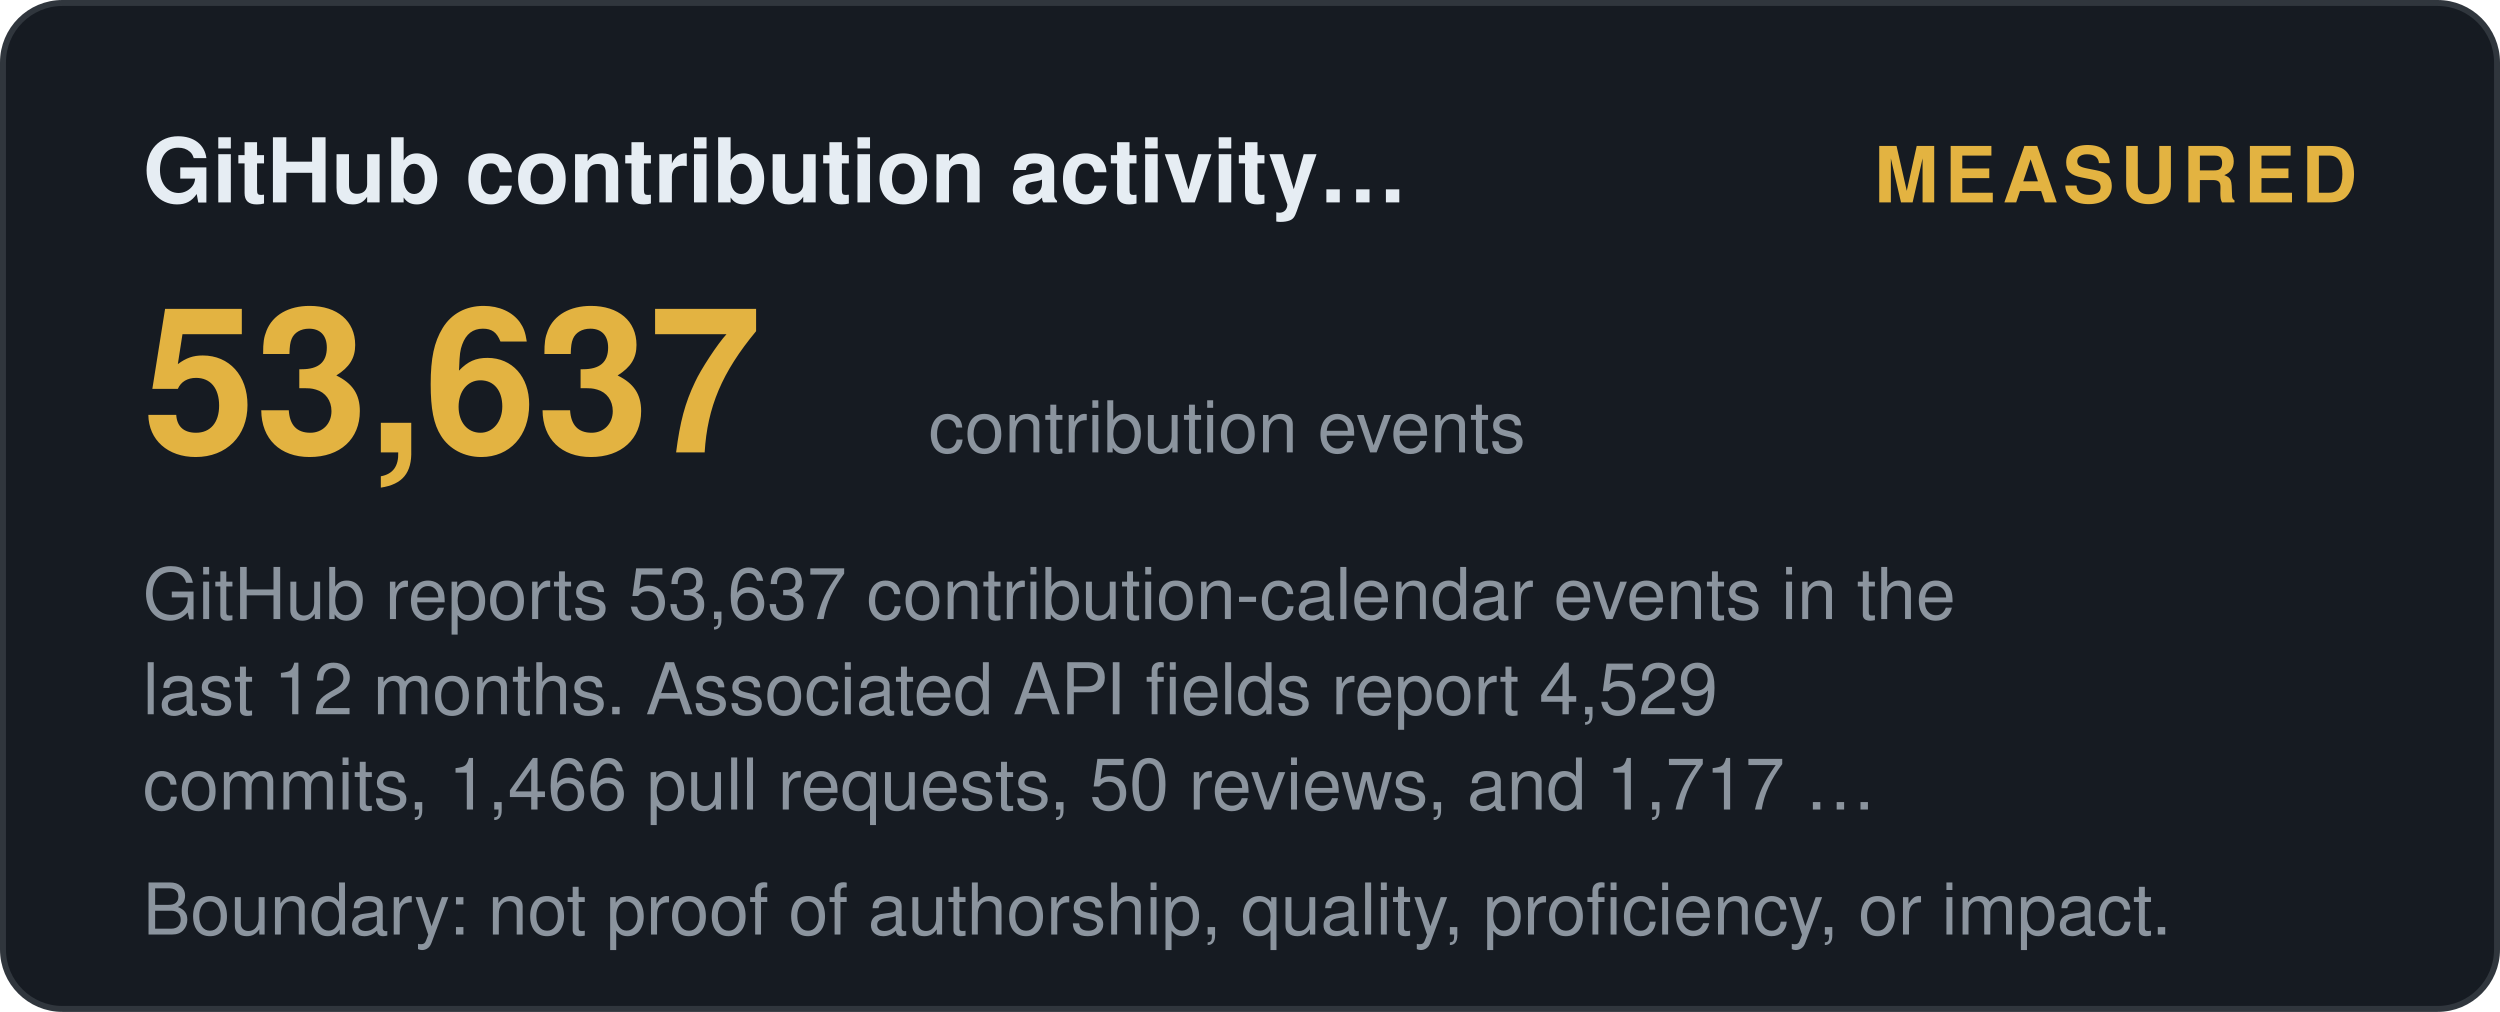
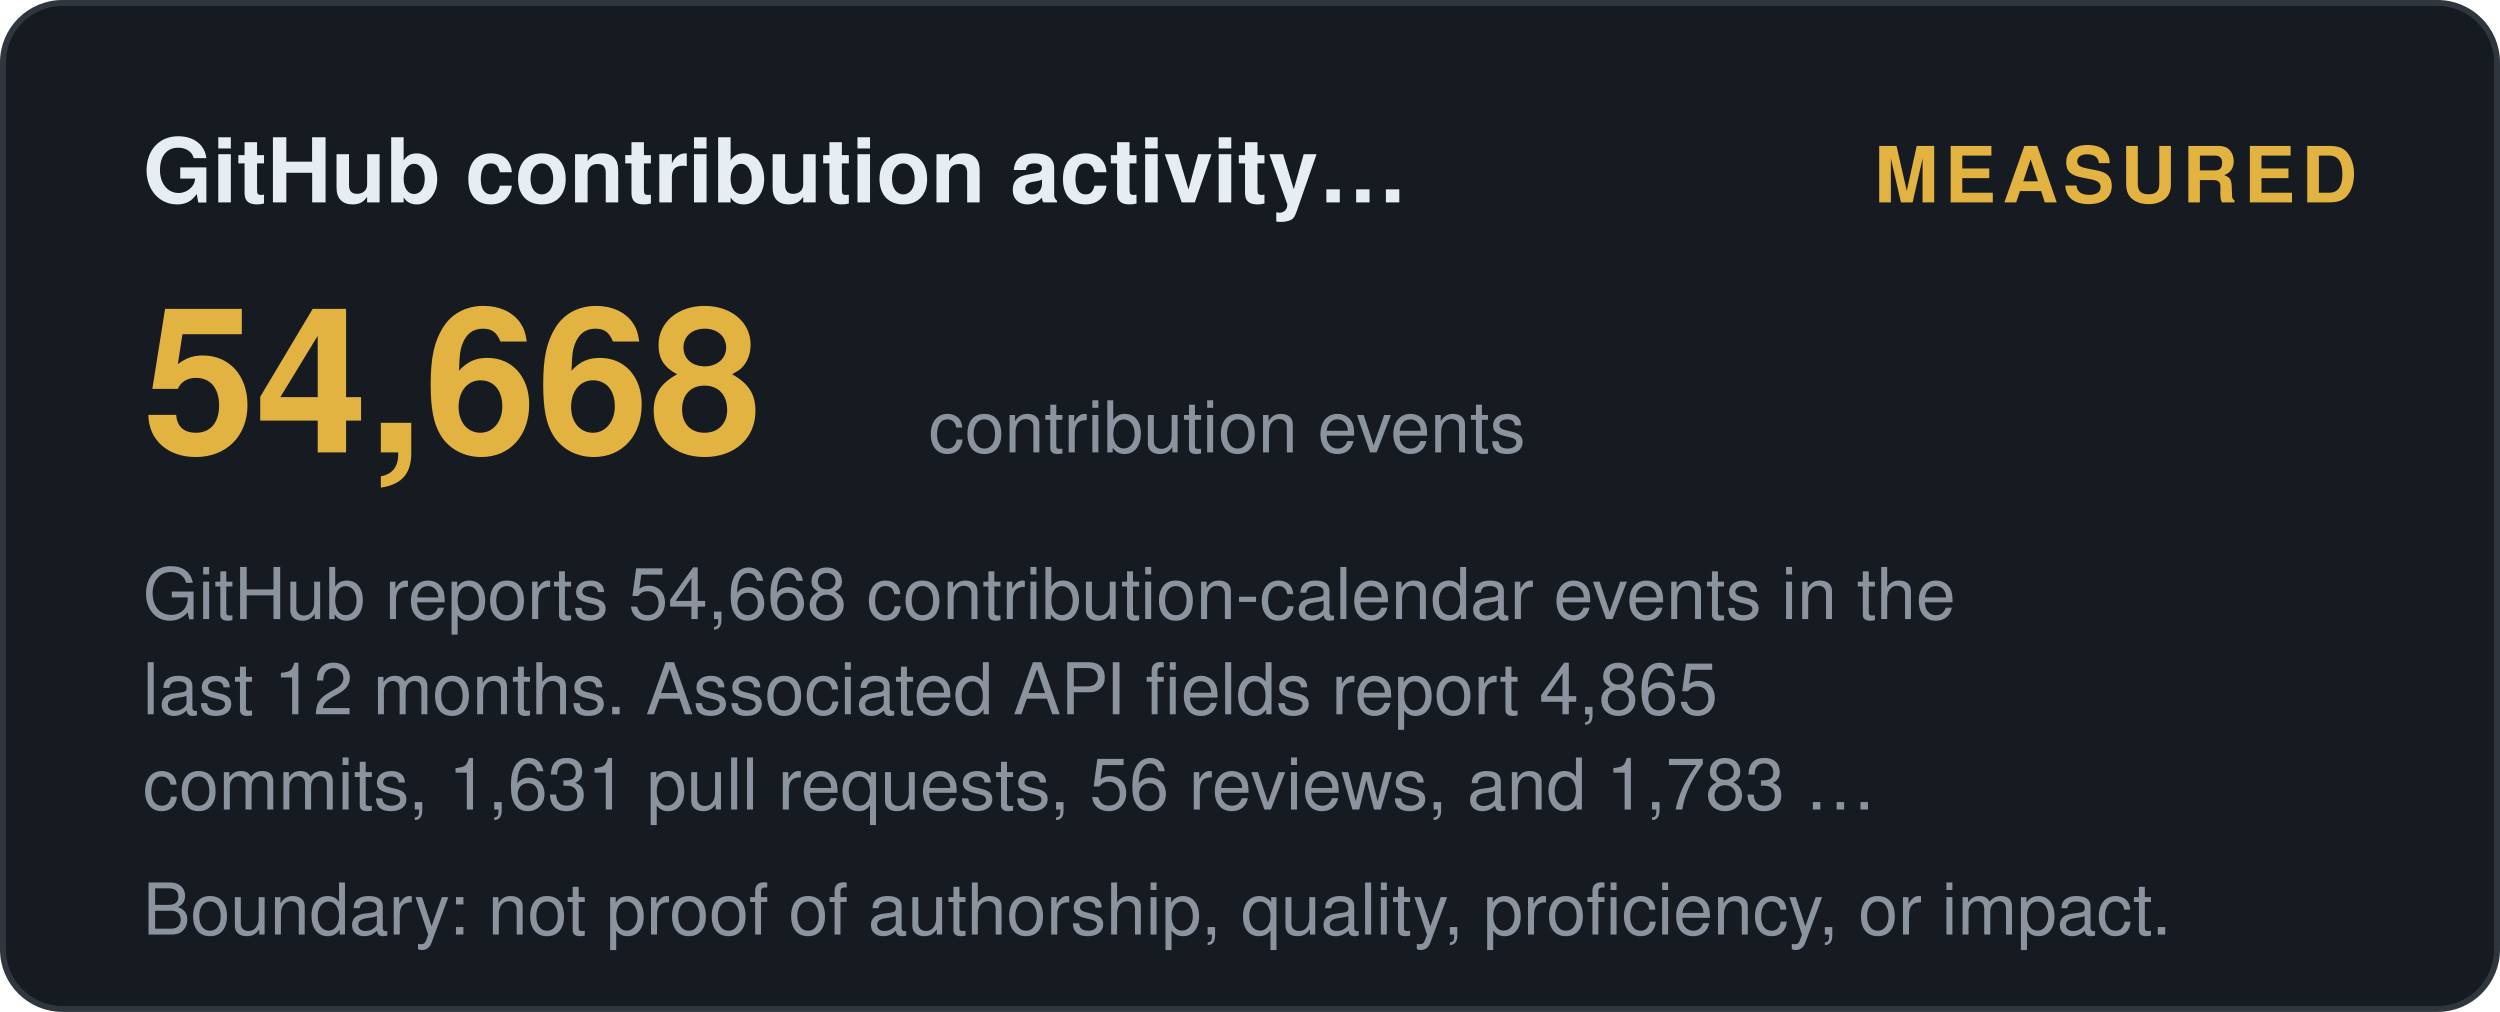
<svg xmlns="http://www.w3.org/2000/svg" width="420" height="170" viewBox="0 0 420 170" role="img" aria-label="GitHub contribution activity (12 months): measured">
  <style>
    .t { font: 600 15px 'Segoe UI', Helvetica, Arial, sans-serif; fill: #e6edf3; }
    .big { font: 700 34px 'Segoe UI', Helvetica, Arial, sans-serif; fill: #e3b341; }
    .status, .tier { font: 700 13px 'Segoe UI', Helvetica, Arial, sans-serif; letter-spacing: 1px; }
    .ev { font: 400 12px 'Segoe UI', Helvetica, Arial, sans-serif; fill: #8b949e; }
    .fade { opacity: 1; }
  </style>
  <defs>
    <linearGradient id="shL" x1="0%" y1="0%" x2="100%" y2="0%">
      <stop offset="0%" stop-color="#9e7b2a" />
      <stop offset="50%" stop-color="#e3b341">
        <animate attributeName="offset" values="0.2;0.8;0.2" dur="6s" repeatCount="indefinite" />
      </stop>
      <stop offset="100%" stop-color="#9e7b2a" />
    </linearGradient>
  </defs>
  <rect width="419" height="169" x="0.5" y="0.5" rx="10" fill="#161b22" stroke="#30363d" />
  <text class="t fade" x="24" y="34">GitHub contribution activity…</text>
  <text class="status fade d1" x="396" y="34" text-anchor="end" fill="#e3b341">MEASURED</text>
-   <text class="big fade d1" x="24" y="76">53,637</text>
+   <text class="big fade d1" x="24" y="76">54,668</text>
  <text class="ev fade d2" x="156" y="76">contribution events</text>
-   <text class="ev fade d2" x="24" y="104">GitHub reports 53,637 contribution-calendar events in the</text>
-   <text class="ev fade d3" x="24" y="120">last 12 months. Associated API fields report 4,529</text>
-   <text class="ev fade d4" x="24" y="136">commits, 1,466 pull requests, 50 reviews, and 1,717 …</text>
+   <text class="ev fade d2" x="24" y="104">GitHub reports 54,668 contribution-calendar events in the</text>
+   <text class="ev fade d3" x="24" y="120">last 12 months. Associated API fields report 4,865</text>
+   <text class="ev fade d4" x="24" y="136">commits, 1,631 pull requests, 56 reviews, and 1,783 …</text>
  <text class="ev fade d4" x="24" y="157">Boundary: not proof of authorship, quality, proficiency, or impact.</text>
</svg>
